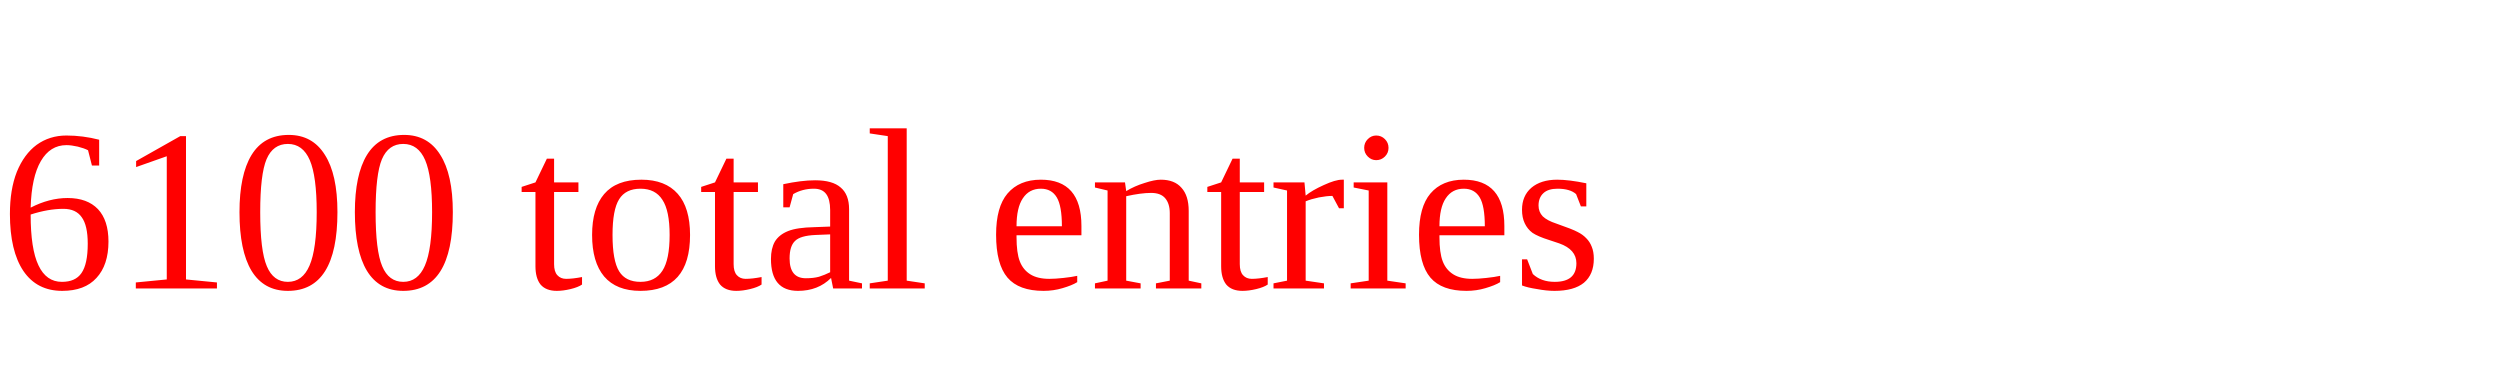
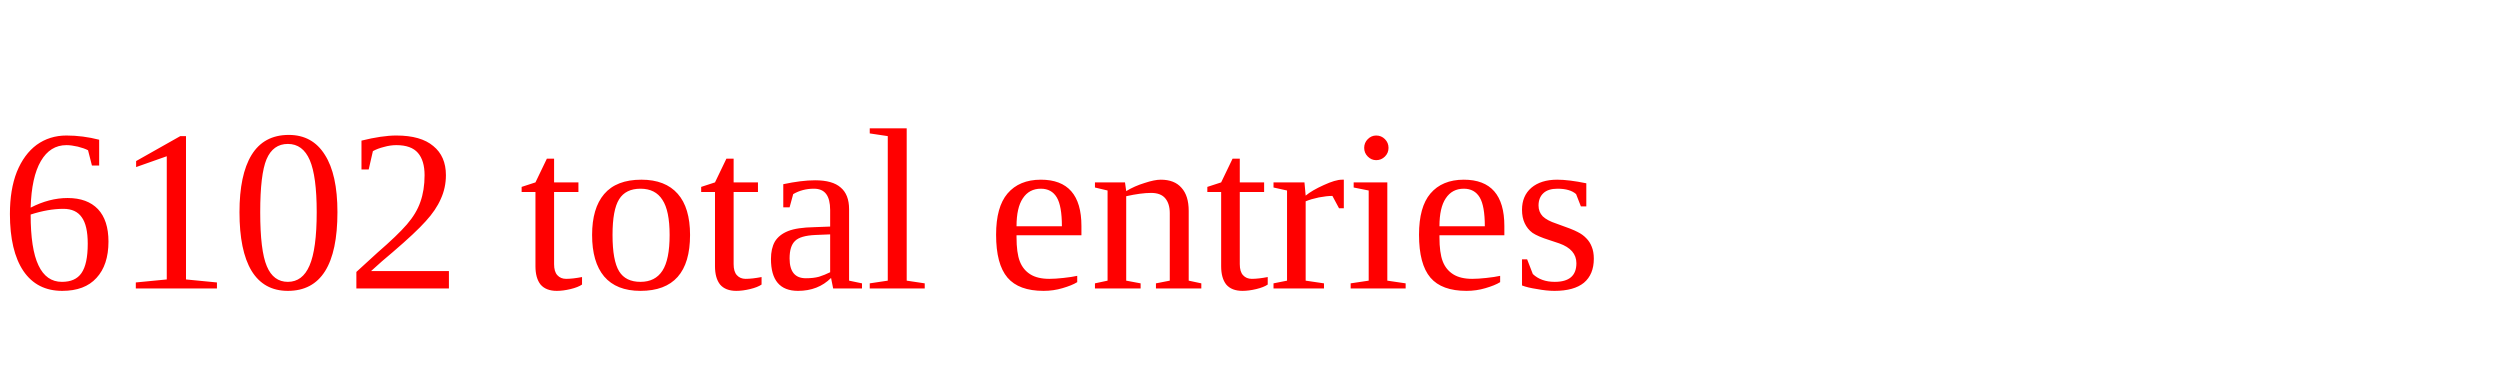
<svg xmlns="http://www.w3.org/2000/svg" height="20" width="130" version="1.1">
-   <text x="0" y="15" fill="red">6100 total entries</text>
+   <text x="0" y="15" fill="red">6102 total entries</text>
</svg>
